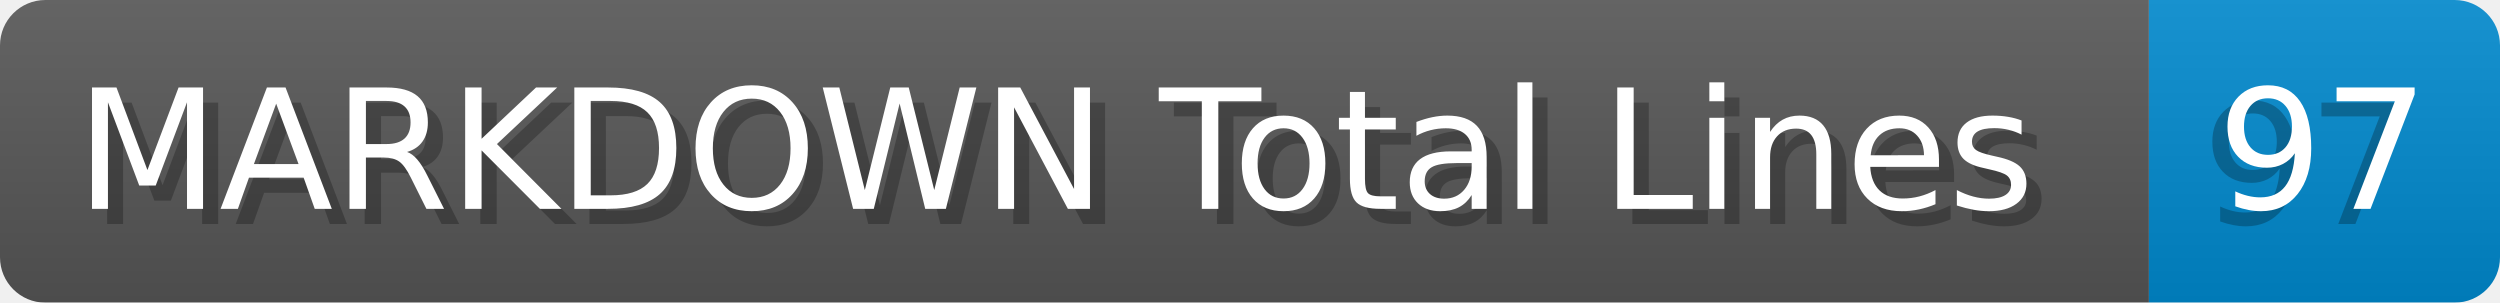
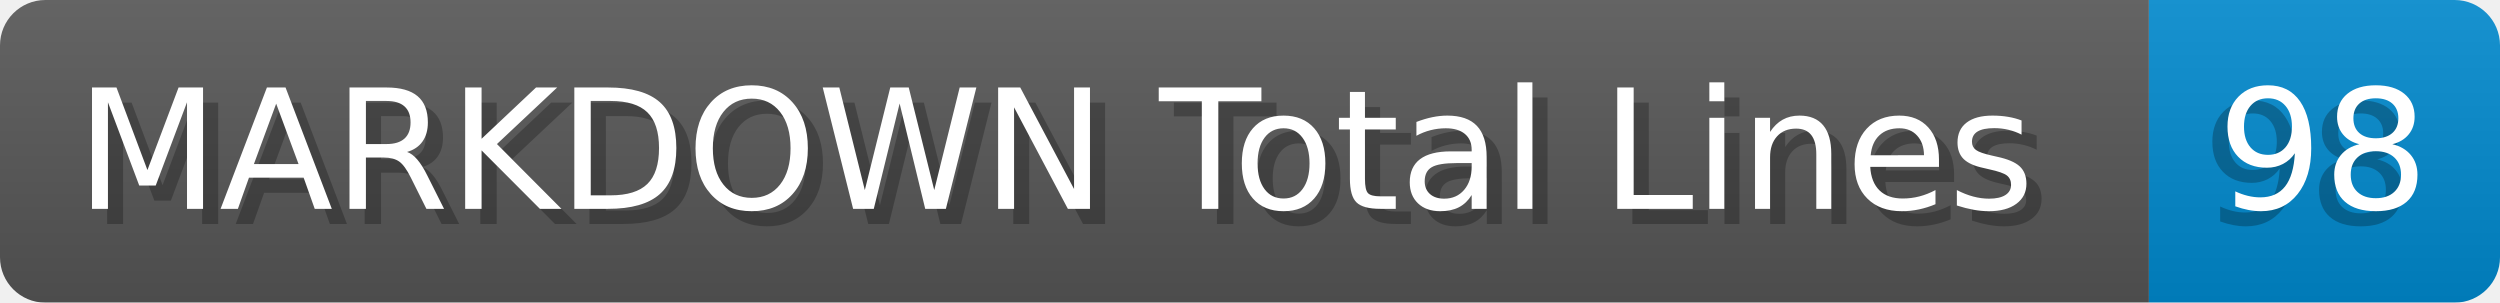
- <svg xmlns="http://www.w3.org/2000/svg" width="165.2" height="20" viewBox="0 0 1652.0 200" role="img" aria-label="MARKDOWN Total Lines: 97">
+ <svg xmlns="http://www.w3.org/2000/svg" width="165.2" height="20" viewBox="0 0 1652.0 200" role="img" aria-label="MARKDOWN Total Lines: 98">
  <linearGradient id="a" x2="0" y2="100%">
    <stop offset="0" stop-opacity=".1" stop-color="#EEE" />
    <stop offset="1" stop-opacity=".1" />
  </linearGradient>
  <mask id="m">
    <rect width="1652.0" height="200" rx="30" fill="#FFF" />
  </mask>
  <g mask="url(#m)">
    <rect width="1420.0" height="200" fill="#555" />
    <rect width="232.0" height="200" fill="#08C" x="1420.0" />
    <rect width="1652.0" height="200" fill="url(#a)" />
  </g>
  <g aria-hidden="true" fill="#fff" text-anchor="start" font-family="Verdana,DejaVu Sans,sans-serif" font-size="110">
    <text x="60" y="148" textLength="1320.0" fill="#000" opacity="0.25">MARKDOWN Total Lines</text>
    <text x="50" y="138" textLength="1320.0">MARKDOWN Total Lines</text>
-     <text x="1455.0" y="148" textLength="132.0" fill="#000" opacity="0.25">97</text>
-     <text x="1465.0" y="138" textLength="132.0">97</text>
+     <text x="1455.0" y="148" textLength="132.0" fill="#000" opacity="0.25">98</text>
+     <text x="1465.0" y="138" textLength="132.0">98</text>
  </g>
</svg>
